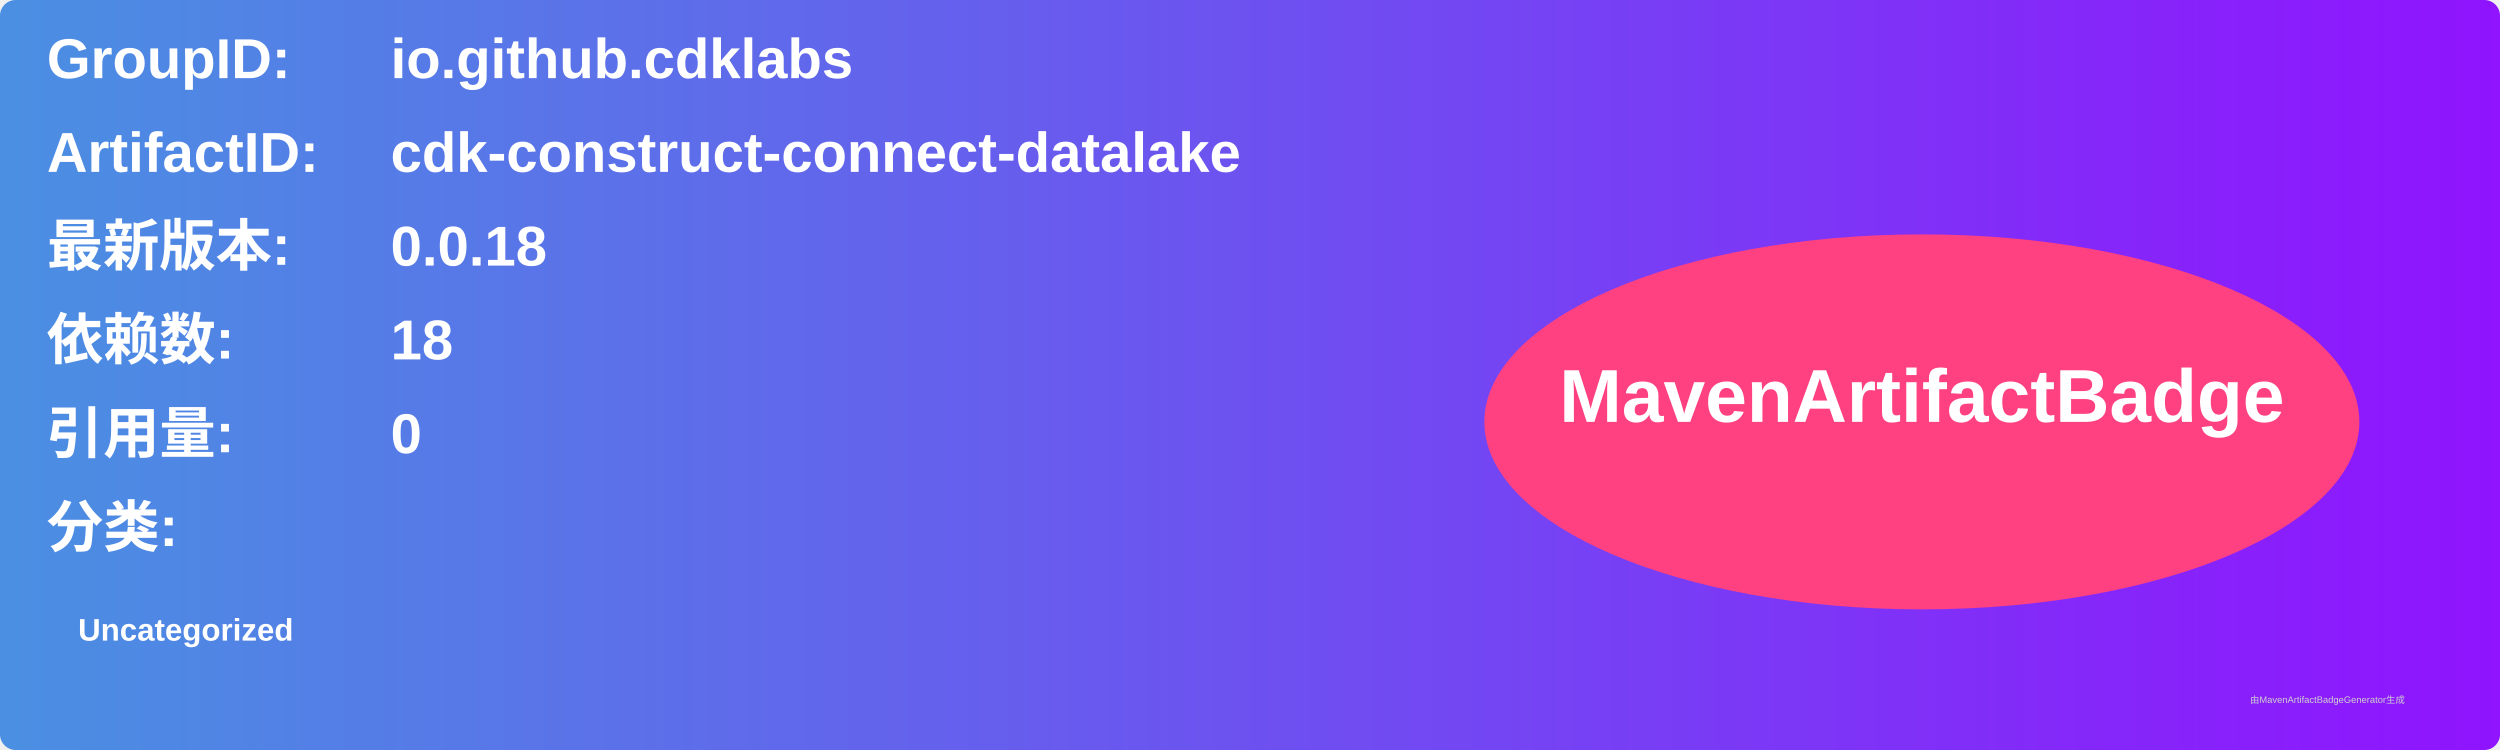
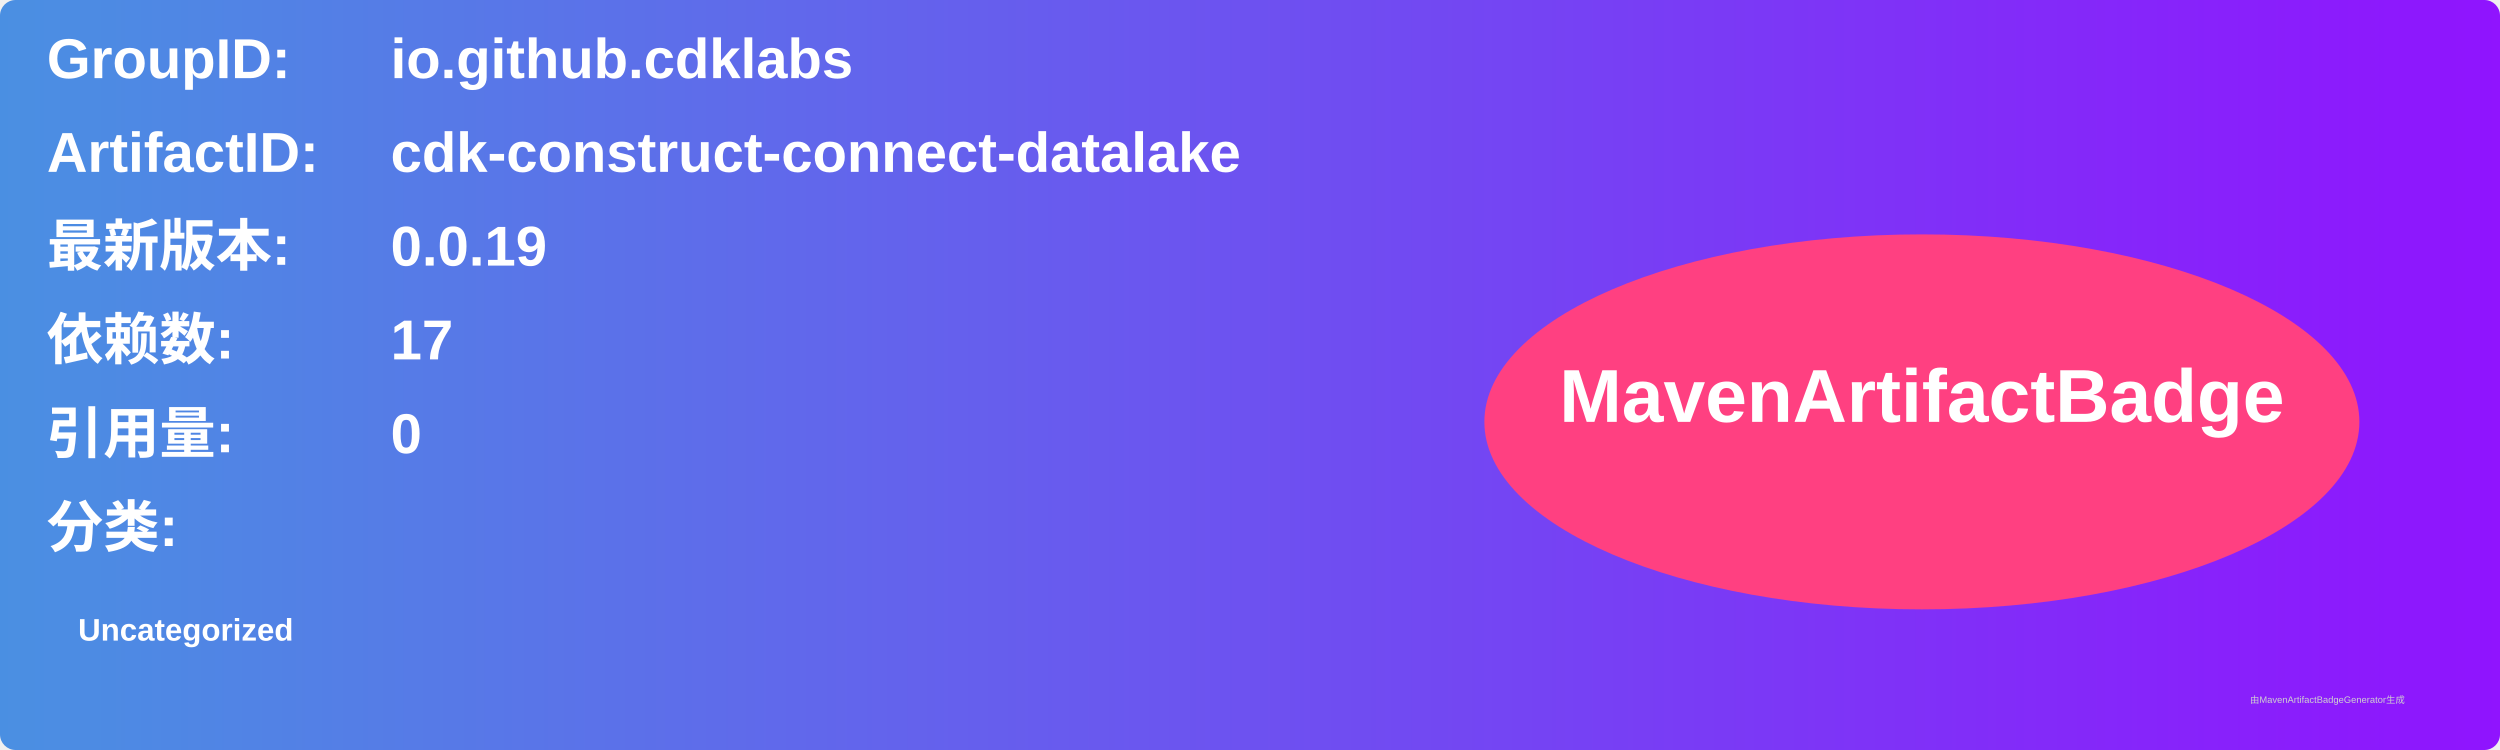
<svg xmlns="http://www.w3.org/2000/svg" width="800" height="240" viewBox="0 0 800 240">
  <linearGradient id="grad" x1="0%" y1="0%" x2="100%" y2="0%">
    <stop offset="0%" stop-color="#4a90e2" />
    <stop offset="100%" stop-color="#9013fe" />
  </linearGradient>
  <rect width="100%" height="100%" rx="5" ry="5" fill="url(#grad)" />
  <g transform="translate(15, 15)">
    <text x="0" y="10" font-family="Arial" font-size="18" fill="white" font-weight="bold" width="260">GroupID:</text>
    <text x="110" y="10" font-family="Arial" font-size="18" fill="white" font-weight="bold" width="460">io.github.cdklabs</text>
    <text x="0" y="40" font-family="Arial" font-size="18" fill="white" font-weight="bold" width="260">ArtifactID:</text>
    <text x="110" y="40" font-family="Arial" font-size="18" fill="white" font-weight="bold" width="460">cdk-construct-connect-datalake</text>
    <text x="0" y="70" font-family="Arial" font-size="18" fill="white" font-weight="bold">最新版本:</text>
    <text x="110" y="70" font-family="Arial" font-size="18" fill="white" font-weight="bold">
-       <tspan font-weight="bold">0.0.18</tspan>
+       <tspan font-weight="bold">0.0.19</tspan>
    </text>
    <text x="0" y="100" font-family="Arial" font-size="18" fill="white" font-weight="bold">依赖数: </text>
    <text x="110" y="100" font-family="Arial" font-size="18" fill="white">
-       <tspan font-weight="bold">18</tspan>
+       <tspan font-weight="bold">17</tspan>
    </text>
    <text x="0" y="130" font-family="Arial" font-size="18" fill="white" font-weight="bold">引用量: </text>
    <text x="110" y="130" font-family="Arial" font-size="18" fill="white">
      <tspan font-weight="bold">0</tspan>
    </text>
    <text x="0" y="160" font-family="Arial" font-size="18" fill="white" font-weight="bold">分类:</text>
    <text x="10" y="190" font-family="Arial" font-size="10" fill="white">
      <tspan font-weight="bold">Uncategorized</tspan>
    </text>
    <ellipse cx="600" cy="120" rx="140" ry="60" fill="#ff4081" />
    <text x="600" y="120" text-anchor="middle" font-family="Arial" font-size="24" fill="white" font-weight="bold">MavenArtifactBadge</text>
  </g>
  <text x="720" y="225" font-family="Arial" font-size="3" fill="#d0d0d0">由MavenArtifactBadgeGenerator生成</text>
</svg>
